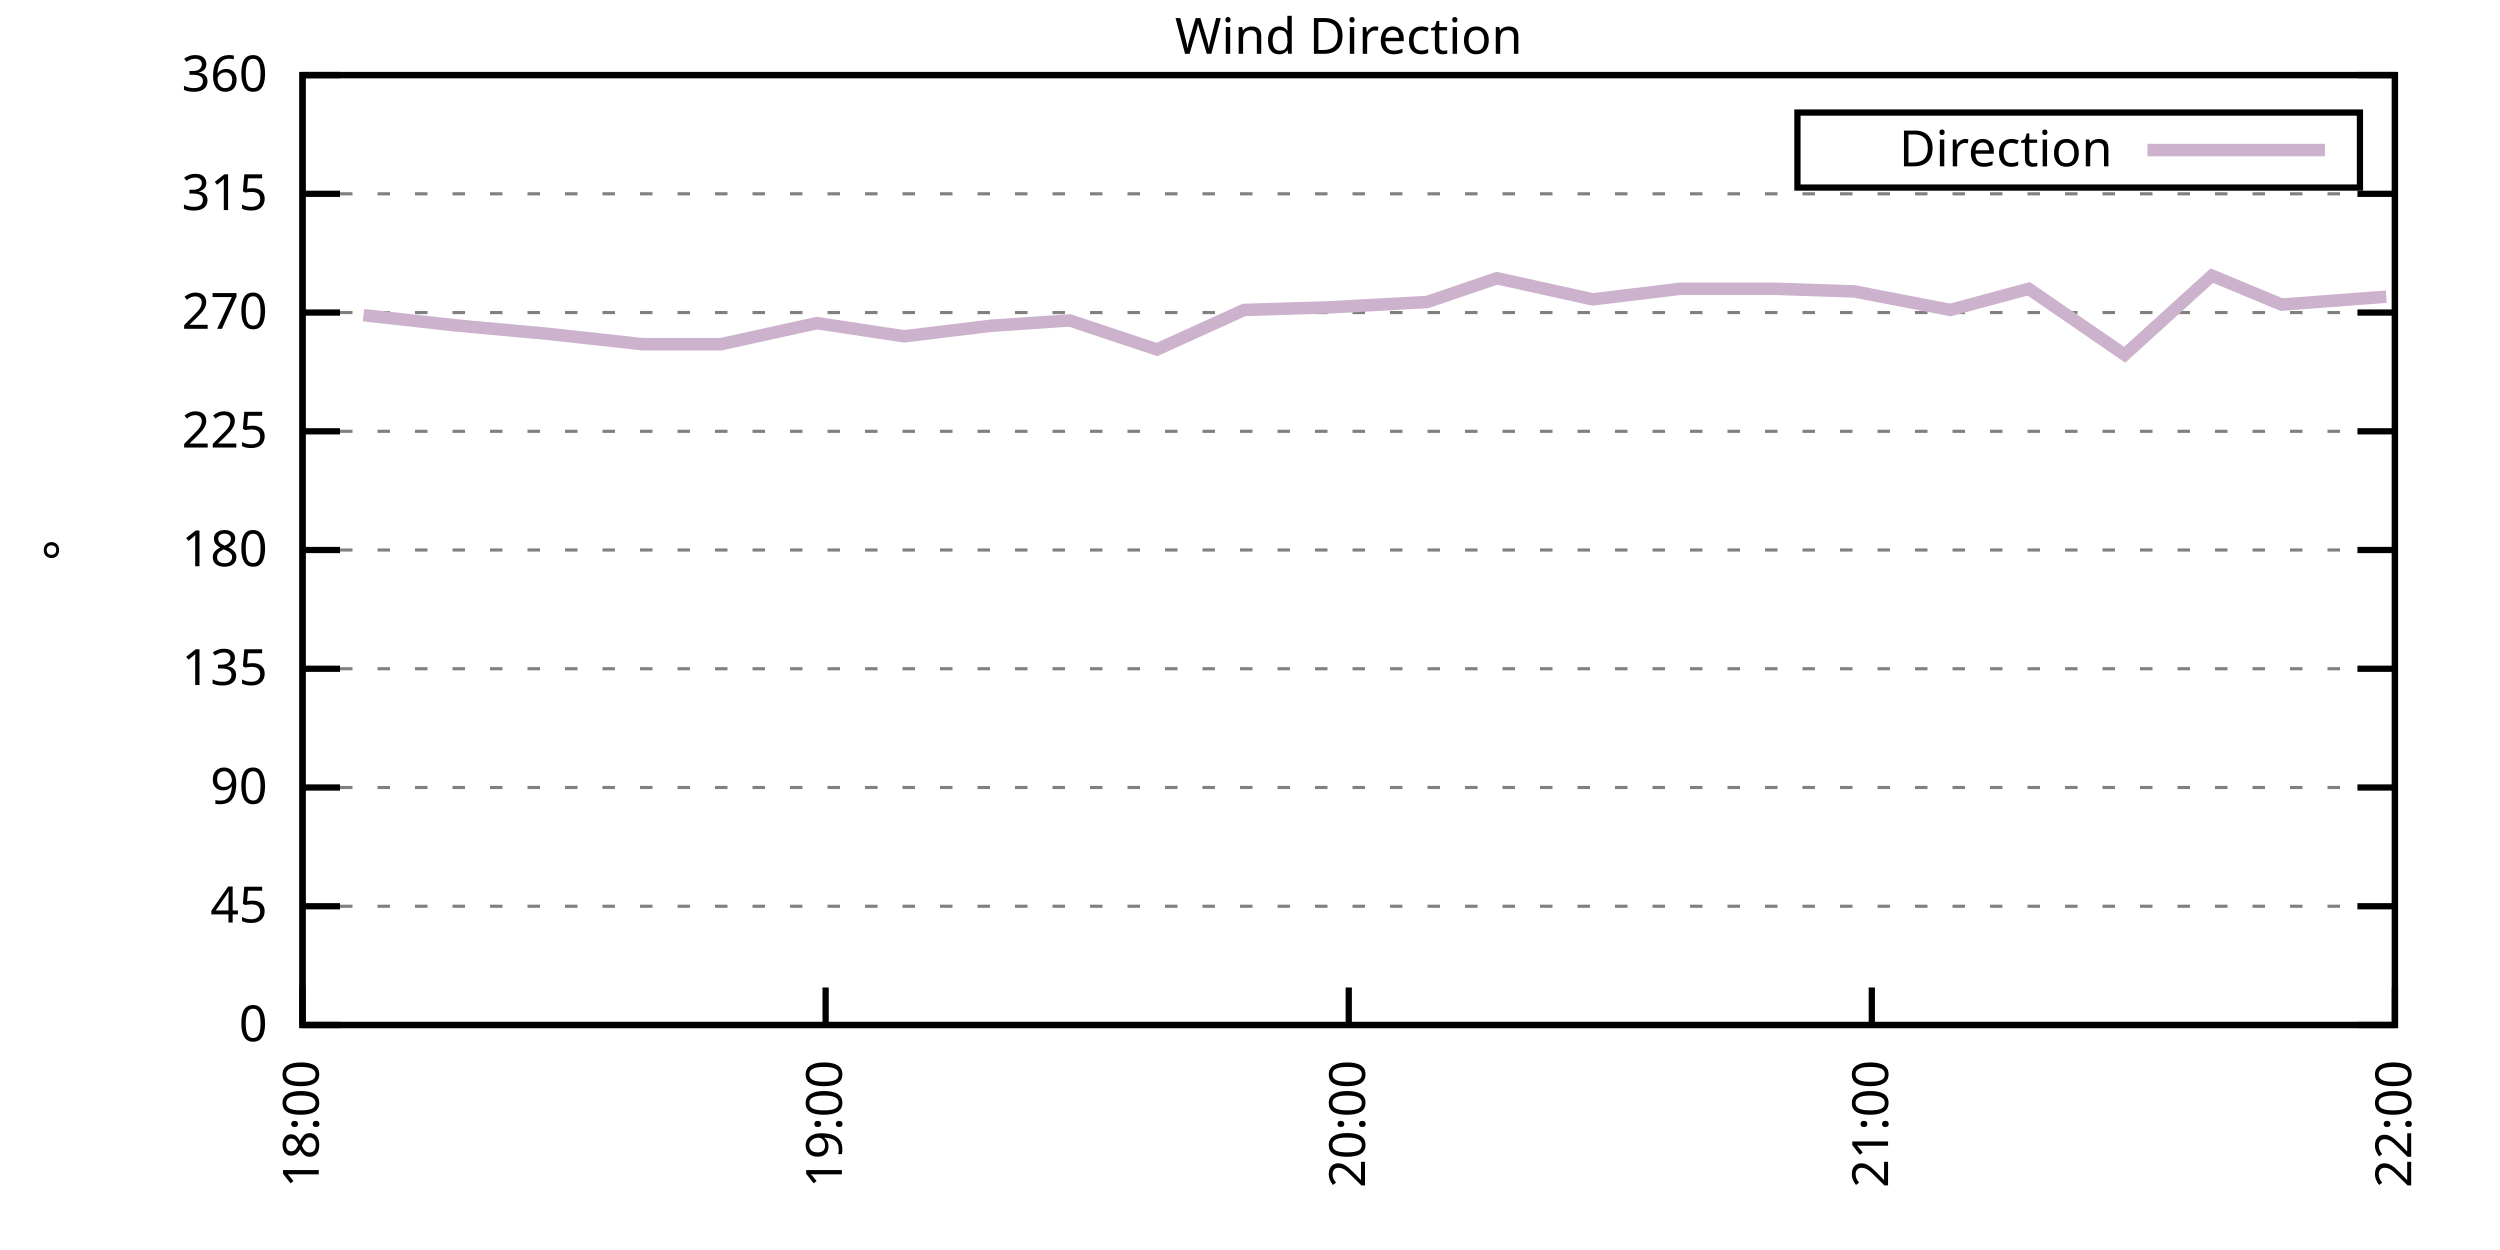
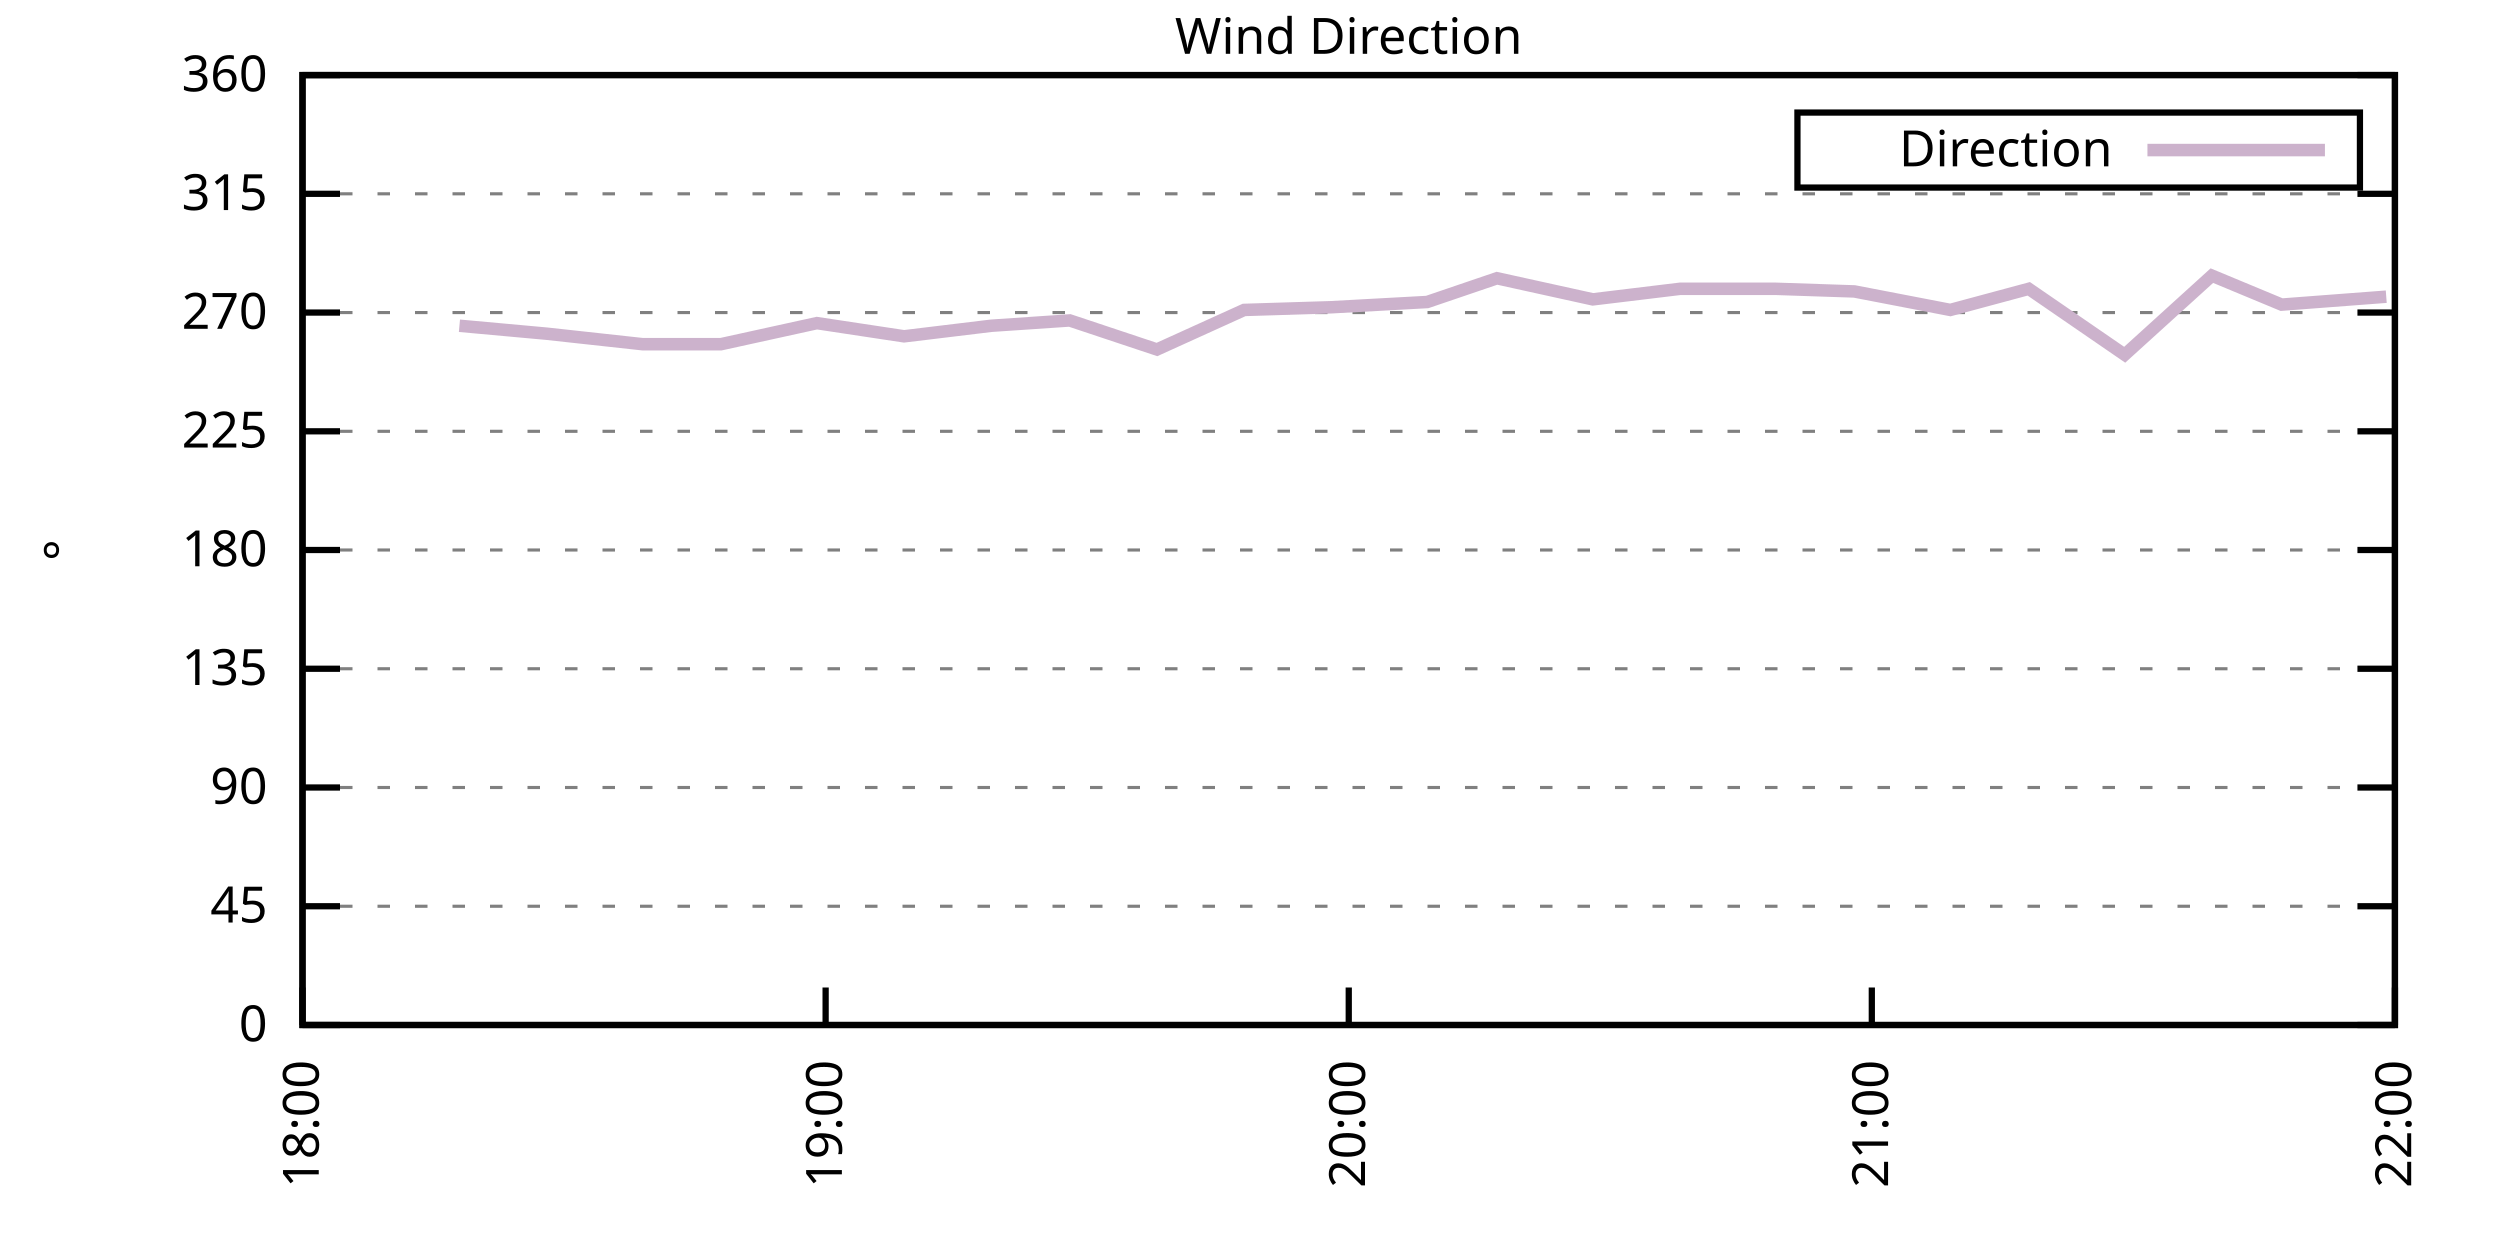
<svg xmlns="http://www.w3.org/2000/svg" xmlns:xlink="http://www.w3.org/1999/xlink" width="400" height="200" viewBox="0 0 400 200">
  <g id="gnuplot_canvas">
    <rect x="0" y="0" width="400" height="200" fill="none" />
    <defs>
      <circle id="gpDot" r="0.5" stroke-width="0.5" stroke="currentColor" />
      <path id="gpPt0" stroke-width="0.333" stroke="currentColor" d="M-1,0 h2 M0,-1 v2" />
      <path id="gpPt1" stroke-width="0.333" stroke="currentColor" d="M-1,-1 L1,1 M1,-1 L-1,1" />
      <path id="gpPt2" stroke-width="0.333" stroke="currentColor" d="M-1,0 L1,0 M0,-1 L0,1 M-1,-1 L1,1 M-1,1 L1,-1" />
      <rect id="gpPt3" stroke-width="0.333" stroke="currentColor" x="-1" y="-1" width="2" height="2" />
      <rect id="gpPt4" stroke-width="0.333" stroke="currentColor" fill="currentColor" x="-1" y="-1" width="2" height="2" />
      <circle id="gpPt5" stroke-width="0.333" stroke="currentColor" cx="0" cy="0" r="1" />
      <use xlink:href="#gpPt5" id="gpPt6" fill="currentColor" stroke="none" />
      <path id="gpPt7" stroke-width="0.333" stroke="currentColor" d="M0,-1.33 L-1.33,0.67 L1.33,0.67 z" />
      <use xlink:href="#gpPt7" id="gpPt8" fill="currentColor" stroke="none" />
      <use xlink:href="#gpPt7" id="gpPt9" stroke="currentColor" transform="rotate(180)" />
      <use xlink:href="#gpPt9" id="gpPt10" fill="currentColor" stroke="none" />
      <use xlink:href="#gpPt3" id="gpPt11" stroke="currentColor" transform="rotate(45)" />
      <use xlink:href="#gpPt11" id="gpPt12" fill="currentColor" stroke="none" />
      <path id="gpPt13" stroke-width="0.333" stroke="currentColor" d="M0,1.330 L1.265,0.411 L0.782,-1.067 L-0.782,-1.076 L-1.265,0.411 z" />
      <use xlink:href="#gpPt13" id="gpPt14" fill="currentColor" stroke="none" />
      <filter id="textbox" filterUnits="objectBoundingBox" x="0" y="0" height="1" width="1">
        <feFlood flood-color="white" flood-opacity="1" result="bgnd" />
        <feComposite in="SourceGraphic" in2="bgnd" operator="atop" />
      </filter>
      <filter id="greybox" filterUnits="objectBoundingBox" x="0" y="0" height="1" width="1">
        <feFlood flood-color="lightgrey" flood-opacity="1" result="grey" />
        <feComposite in="SourceGraphic" in2="grey" operator="atop" />
      </filter>
    </defs>
    <g fill="none" color="white" stroke="currentColor" stroke-width="1.00" stroke-linecap="butt" stroke-linejoin="miter">
</g>
    <g fill="none" color="black" stroke="currentColor" stroke-width="1.00" stroke-linecap="butt" stroke-linejoin="miter">
      <g stroke="none" shape-rendering="crispEdges">
        <polygon fill="rgb(255, 255, 255)" points="48.40,164.00 383.18,164.00 383.18,12.02 48.40,12.02 " />
      </g>
    </g>
    <g fill="none" color="black" stroke="currentColor" stroke-width="1.00" stroke-linecap="butt" stroke-linejoin="miter">
</g>
    <g fill="none" color="black" stroke="black" stroke-width="0.50" stroke-linecap="butt" stroke-linejoin="miter">
</g>
    <g fill="none" color="gray" stroke="currentColor" stroke-width="0.50" stroke-linecap="butt" stroke-linejoin="miter">
      <path stroke="gray" stroke-dasharray="2,4" class="gridline" d="M48.40,164.00 L383.19,164.00  " />
    </g>
    <g fill="none" color="gray" stroke="gray" stroke-width="1.00" stroke-linecap="butt" stroke-linejoin="miter">
</g>
    <g fill="none" color="black" stroke="currentColor" stroke-width="1.00" stroke-linecap="butt" stroke-linejoin="miter">
      <path stroke="black" d="M48.40,164.00 L54.40,164.00 M383.19,164.00 L377.19,164.00  " />
      <g transform="translate(42.80,166.60)" stroke="none" fill="black" font-family="Sans" font-size="8.00" text-anchor="end">
        <text>
          <tspan font-family="Sans"> 0</tspan>
        </text>
      </g>
    </g>
    <g fill="none" color="black" stroke="currentColor" stroke-width="1.00" stroke-linecap="butt" stroke-linejoin="miter">
</g>
    <g fill="none" color="black" stroke="black" stroke-width="0.50" stroke-linecap="butt" stroke-linejoin="miter">
</g>
    <g fill="none" color="gray" stroke="currentColor" stroke-width="0.50" stroke-linecap="butt" stroke-linejoin="miter">
      <path stroke="gray" stroke-dasharray="2,4" class="gridline" d="M48.40,145.00 L383.19,145.00  " />
    </g>
    <g fill="none" color="gray" stroke="gray" stroke-width="1.00" stroke-linecap="butt" stroke-linejoin="miter">
</g>
    <g fill="none" color="black" stroke="currentColor" stroke-width="1.00" stroke-linecap="butt" stroke-linejoin="miter">
      <path stroke="black" d="M48.40,145.00 L54.40,145.00 M383.19,145.00 L377.19,145.00  " />
      <g transform="translate(42.80,147.60)" stroke="none" fill="black" font-family="Sans" font-size="8.00" text-anchor="end">
        <text>
          <tspan font-family="Sans"> 45</tspan>
        </text>
      </g>
    </g>
    <g fill="none" color="black" stroke="currentColor" stroke-width="1.00" stroke-linecap="butt" stroke-linejoin="miter">
</g>
    <g fill="none" color="black" stroke="black" stroke-width="0.50" stroke-linecap="butt" stroke-linejoin="miter">
</g>
    <g fill="none" color="gray" stroke="currentColor" stroke-width="0.50" stroke-linecap="butt" stroke-linejoin="miter">
      <path stroke="gray" stroke-dasharray="2,4" class="gridline" d="M48.40,126.00 L383.19,126.00  " />
    </g>
    <g fill="none" color="gray" stroke="gray" stroke-width="1.00" stroke-linecap="butt" stroke-linejoin="miter">
</g>
    <g fill="none" color="black" stroke="currentColor" stroke-width="1.00" stroke-linecap="butt" stroke-linejoin="miter">
      <path stroke="black" d="M48.40,126.00 L54.40,126.00 M383.19,126.00 L377.19,126.00  " />
      <g transform="translate(42.80,128.60)" stroke="none" fill="black" font-family="Sans" font-size="8.00" text-anchor="end">
        <text>
          <tspan font-family="Sans"> 90</tspan>
        </text>
      </g>
    </g>
    <g fill="none" color="black" stroke="currentColor" stroke-width="1.00" stroke-linecap="butt" stroke-linejoin="miter">
</g>
    <g fill="none" color="black" stroke="black" stroke-width="0.50" stroke-linecap="butt" stroke-linejoin="miter">
</g>
    <g fill="none" color="gray" stroke="currentColor" stroke-width="0.50" stroke-linecap="butt" stroke-linejoin="miter">
      <path stroke="gray" stroke-dasharray="2,4" class="gridline" d="M48.40,107.00 L383.19,107.00  " />
    </g>
    <g fill="none" color="gray" stroke="gray" stroke-width="1.00" stroke-linecap="butt" stroke-linejoin="miter">
</g>
    <g fill="none" color="black" stroke="currentColor" stroke-width="1.00" stroke-linecap="butt" stroke-linejoin="miter">
      <path stroke="black" d="M48.40,107.00 L54.40,107.00 M383.19,107.00 L377.19,107.00  " />
      <g transform="translate(42.80,109.60)" stroke="none" fill="black" font-family="Sans" font-size="8.00" text-anchor="end">
        <text>
          <tspan font-family="Sans"> 135</tspan>
        </text>
      </g>
    </g>
    <g fill="none" color="black" stroke="currentColor" stroke-width="1.00" stroke-linecap="butt" stroke-linejoin="miter">
</g>
    <g fill="none" color="black" stroke="black" stroke-width="0.50" stroke-linecap="butt" stroke-linejoin="miter">
</g>
    <g fill="none" color="gray" stroke="currentColor" stroke-width="0.50" stroke-linecap="butt" stroke-linejoin="miter">
      <path stroke="gray" stroke-dasharray="2,4" class="gridline" d="M48.40,88.00 L383.19,88.00  " />
    </g>
    <g fill="none" color="gray" stroke="gray" stroke-width="1.00" stroke-linecap="butt" stroke-linejoin="miter">
</g>
    <g fill="none" color="black" stroke="currentColor" stroke-width="1.00" stroke-linecap="butt" stroke-linejoin="miter">
      <path stroke="black" d="M48.40,88.00 L54.40,88.00 M383.19,88.00 L377.19,88.00  " />
      <g transform="translate(42.80,90.60)" stroke="none" fill="black" font-family="Sans" font-size="8.00" text-anchor="end">
        <text>
          <tspan font-family="Sans"> 180</tspan>
        </text>
      </g>
    </g>
    <g fill="none" color="black" stroke="currentColor" stroke-width="1.00" stroke-linecap="butt" stroke-linejoin="miter">
</g>
    <g fill="none" color="black" stroke="black" stroke-width="0.50" stroke-linecap="butt" stroke-linejoin="miter">
</g>
    <g fill="none" color="gray" stroke="currentColor" stroke-width="0.50" stroke-linecap="butt" stroke-linejoin="miter">
      <path stroke="gray" stroke-dasharray="2,4" class="gridline" d="M48.40,69.01 L383.19,69.01  " />
    </g>
    <g fill="none" color="gray" stroke="gray" stroke-width="1.00" stroke-linecap="butt" stroke-linejoin="miter">
</g>
    <g fill="none" color="black" stroke="currentColor" stroke-width="1.00" stroke-linecap="butt" stroke-linejoin="miter">
      <path stroke="black" d="M48.40,69.01 L54.40,69.01 M383.19,69.01 L377.19,69.01  " />
      <g transform="translate(42.80,71.61)" stroke="none" fill="black" font-family="Sans" font-size="8.00" text-anchor="end">
        <text>
          <tspan font-family="Sans"> 225</tspan>
        </text>
      </g>
    </g>
    <g fill="none" color="black" stroke="currentColor" stroke-width="1.00" stroke-linecap="butt" stroke-linejoin="miter">
</g>
    <g fill="none" color="black" stroke="black" stroke-width="0.50" stroke-linecap="butt" stroke-linejoin="miter">
</g>
    <g fill="none" color="gray" stroke="currentColor" stroke-width="0.50" stroke-linecap="butt" stroke-linejoin="miter">
      <path stroke="gray" stroke-dasharray="2,4" class="gridline" d="M48.40,50.01 L383.19,50.01  " />
    </g>
    <g fill="none" color="gray" stroke="gray" stroke-width="1.00" stroke-linecap="butt" stroke-linejoin="miter">
</g>
    <g fill="none" color="black" stroke="currentColor" stroke-width="1.00" stroke-linecap="butt" stroke-linejoin="miter">
      <path stroke="black" d="M48.40,50.01 L54.40,50.01 M383.19,50.01 L377.19,50.01  " />
      <g transform="translate(42.80,52.61)" stroke="none" fill="black" font-family="Sans" font-size="8.00" text-anchor="end">
        <text>
          <tspan font-family="Sans"> 270</tspan>
        </text>
      </g>
    </g>
    <g fill="none" color="black" stroke="currentColor" stroke-width="1.00" stroke-linecap="butt" stroke-linejoin="miter">
</g>
    <g fill="none" color="black" stroke="black" stroke-width="0.50" stroke-linecap="butt" stroke-linejoin="miter">
</g>
    <g fill="none" color="gray" stroke="currentColor" stroke-width="0.50" stroke-linecap="butt" stroke-linejoin="miter">
      <path stroke="gray" stroke-dasharray="2,4" class="gridline" d="M48.40,31.01 L383.19,31.01  " />
    </g>
    <g fill="none" color="gray" stroke="gray" stroke-width="1.00" stroke-linecap="butt" stroke-linejoin="miter">
</g>
    <g fill="none" color="black" stroke="currentColor" stroke-width="1.00" stroke-linecap="butt" stroke-linejoin="miter">
      <path stroke="black" d="M48.40,31.01 L54.40,31.01 M383.19,31.01 L377.19,31.01  " />
      <g transform="translate(42.80,33.61)" stroke="none" fill="black" font-family="Sans" font-size="8.00" text-anchor="end">
        <text>
          <tspan font-family="Sans"> 315</tspan>
        </text>
      </g>
    </g>
    <g fill="none" color="black" stroke="currentColor" stroke-width="1.00" stroke-linecap="butt" stroke-linejoin="miter">
</g>
    <g fill="none" color="black" stroke="black" stroke-width="0.50" stroke-linecap="butt" stroke-linejoin="miter">
</g>
    <g fill="none" color="gray" stroke="currentColor" stroke-width="0.50" stroke-linecap="butt" stroke-linejoin="miter">
      <path stroke="gray" stroke-dasharray="2,4" class="gridline" d="M48.40,12.01 L383.19,12.01  " />
    </g>
    <g fill="none" color="gray" stroke="gray" stroke-width="1.00" stroke-linecap="butt" stroke-linejoin="miter">
</g>
    <g fill="none" color="black" stroke="currentColor" stroke-width="1.00" stroke-linecap="butt" stroke-linejoin="miter">
      <path stroke="black" d="M48.40,12.01 L54.40,12.01 M383.19,12.01 L377.19,12.01  " />
      <g transform="translate(42.80,14.61)" stroke="none" fill="black" font-family="Sans" font-size="8.00" text-anchor="end">
        <text>
          <tspan font-family="Sans"> 360</tspan>
        </text>
      </g>
    </g>
    <g fill="none" color="black" stroke="currentColor" stroke-width="1.00" stroke-linecap="butt" stroke-linejoin="miter">
      <path stroke="black" d="M48.40,164.00 L48.40,158.00  " />
      <g transform="translate(51.00,169.60) rotate(270.00)" stroke="none" fill="black" font-family="Sans" font-size="8.00" text-anchor="end">
        <text>
          <tspan font-family="Sans">18:00</tspan>
        </text>
      </g>
    </g>
    <g fill="none" color="black" stroke="currentColor" stroke-width="1.00" stroke-linecap="butt" stroke-linejoin="miter">
      <path stroke="black" d="M132.10,164.00 L132.10,158.00  " />
      <g transform="translate(134.70,169.60) rotate(270.00)" stroke="none" fill="black" font-family="Sans" font-size="8.00" text-anchor="end">
        <text>
          <tspan font-family="Sans">19:00</tspan>
        </text>
      </g>
    </g>
    <g fill="none" color="black" stroke="currentColor" stroke-width="1.00" stroke-linecap="butt" stroke-linejoin="miter">
      <path stroke="black" d="M215.80,164.00 L215.80,158.00  " />
      <g transform="translate(218.40,169.60) rotate(270.00)" stroke="none" fill="black" font-family="Sans" font-size="8.00" text-anchor="end">
        <text>
          <tspan font-family="Sans">20:00</tspan>
        </text>
      </g>
    </g>
    <g fill="none" color="black" stroke="currentColor" stroke-width="1.00" stroke-linecap="butt" stroke-linejoin="miter">
      <path stroke="black" d="M299.49,164.00 L299.49,158.00  " />
      <g transform="translate(302.09,169.60) rotate(270.00)" stroke="none" fill="black" font-family="Sans" font-size="8.00" text-anchor="end">
        <text>
          <tspan font-family="Sans">21:00</tspan>
        </text>
      </g>
    </g>
    <g fill="none" color="black" stroke="currentColor" stroke-width="1.00" stroke-linecap="butt" stroke-linejoin="miter">
      <path stroke="black" d="M383.19,164.00 L383.19,158.00  " />
      <g transform="translate(385.79,169.60) rotate(270.00)" stroke="none" fill="black" font-family="Sans" font-size="8.00" text-anchor="end">
        <text>
          <tspan font-family="Sans">22:00</tspan>
        </text>
      </g>
    </g>
    <g fill="none" color="black" stroke="currentColor" stroke-width="1.00" stroke-linecap="butt" stroke-linejoin="miter">
</g>
    <g fill="none" color="black" stroke="currentColor" stroke-width="1.00" stroke-linecap="butt" stroke-linejoin="miter">
      <path stroke="black" d="M48.40,12.01 L48.40,164.00 L383.19,164.00 L383.19,12.01 L48.40,12.01 Z  " />
    </g>
    <g fill="none" color="black" stroke="currentColor" stroke-width="1.00" stroke-linecap="butt" stroke-linejoin="miter">
</g>
    <g fill="none" color="black" stroke="currentColor" stroke-width="1.00" stroke-linecap="butt" stroke-linejoin="miter">
      <path stroke="black" d="M287.59,30.01 L287.59,18.01 L377.59,18.01 L377.59,30.01 L287.59,30.01 Z  " />
    </g>
    <g id="Wind_direction_plot_1">
      <g fill="none" color="white" stroke="black" stroke-width="2.00" stroke-linecap="butt" stroke-linejoin="miter">
</g>
      <g fill="none" color="black" stroke="currentColor" stroke-width="2.00" stroke-linecap="butt" stroke-linejoin="miter">
        <g transform="translate(337.99,26.61)" stroke="none" fill="black" font-family="Sans" font-size="8.00" text-anchor="end">
          <text>
            <tspan font-family="Sans">Direction</tspan>
          </text>
        </g>
      </g>
      <g fill="none" color="black" stroke="currentColor" stroke-width="2.00" stroke-linecap="butt" stroke-linejoin="miter">
-         <path stroke="rgb(204, 178, 204)" d="M343.59,24.01 L371.99,24.01 M58.16,50.43 L73.51,52.12 L87.46,53.39 L102.80,55.07 L115.36,55.07 L130.70,51.70   L144.65,53.81 L158.60,52.12 L171.16,51.27 L185.11,55.92 L199.06,49.59 L213.01,49.16 L228.35,48.32 L239.51,44.52   L254.85,47.90 L268.80,46.21 L284.15,46.21 L296.70,46.63 L312.05,49.59 L324.60,46.21 L339.95,56.76 L353.90,44.10   L365.06,48.74 L381.80,47.47  " />
+         <path stroke="rgb(204, 178, 204)" d="M343.59,24.01 L371.99,24.01 M73.51,52.12 L87.46,53.39 L102.80,55.07 L115.36,55.07 L130.70,51.70 L144.65,53.81   L158.60,52.12 L171.16,51.27 L185.11,55.92 L199.06,49.59 L213.01,49.16 L228.35,48.32 L239.51,44.52 L254.85,47.90   L268.80,46.21 L284.15,46.21 L296.70,46.63 L312.05,49.59 L324.60,46.21 L339.95,56.76 L353.90,44.10 L365.06,48.74   L381.80,47.47  " />
      </g>
    </g>
    <g fill="none" color="black" stroke="currentColor" stroke-width="2.00" stroke-linecap="butt" stroke-linejoin="miter">
</g>
    <g fill="none" color="black" stroke="black" stroke-width="1.00" stroke-linecap="butt" stroke-linejoin="miter">
</g>
    <g fill="none" color="black" stroke="currentColor" stroke-width="1.00" stroke-linecap="butt" stroke-linejoin="miter">
      <path stroke="black" d="M48.40,12.01 L48.40,164.00 L383.19,164.00 L383.19,12.01 L48.40,12.01 Z  " />
      <g transform="translate(12.80,88.01) rotate(270.00)" stroke="none" fill="black" font-family="Sans" font-size="8.00" text-anchor="middle">
        <text>
          <tspan font-family="Sans">°</tspan>
        </text>
      </g>
    </g>
    <g fill="none" color="black" stroke="currentColor" stroke-width="1.00" stroke-linecap="butt" stroke-linejoin="miter">
</g>
    <g fill="none" color="black" stroke="currentColor" stroke-width="1.00" stroke-linecap="butt" stroke-linejoin="miter">
      <g transform="translate(215.79,8.61)" stroke="none" fill="black" font-family="Sans" font-size="8.00" text-anchor="middle">
        <text>
          <tspan font-family="Sans">Wind Direction</tspan>
        </text>
      </g>
    </g>
    <g fill="none" color="black" stroke="currentColor" stroke-width="1.00" stroke-linecap="butt" stroke-linejoin="miter">
</g>
  </g>
</svg>
